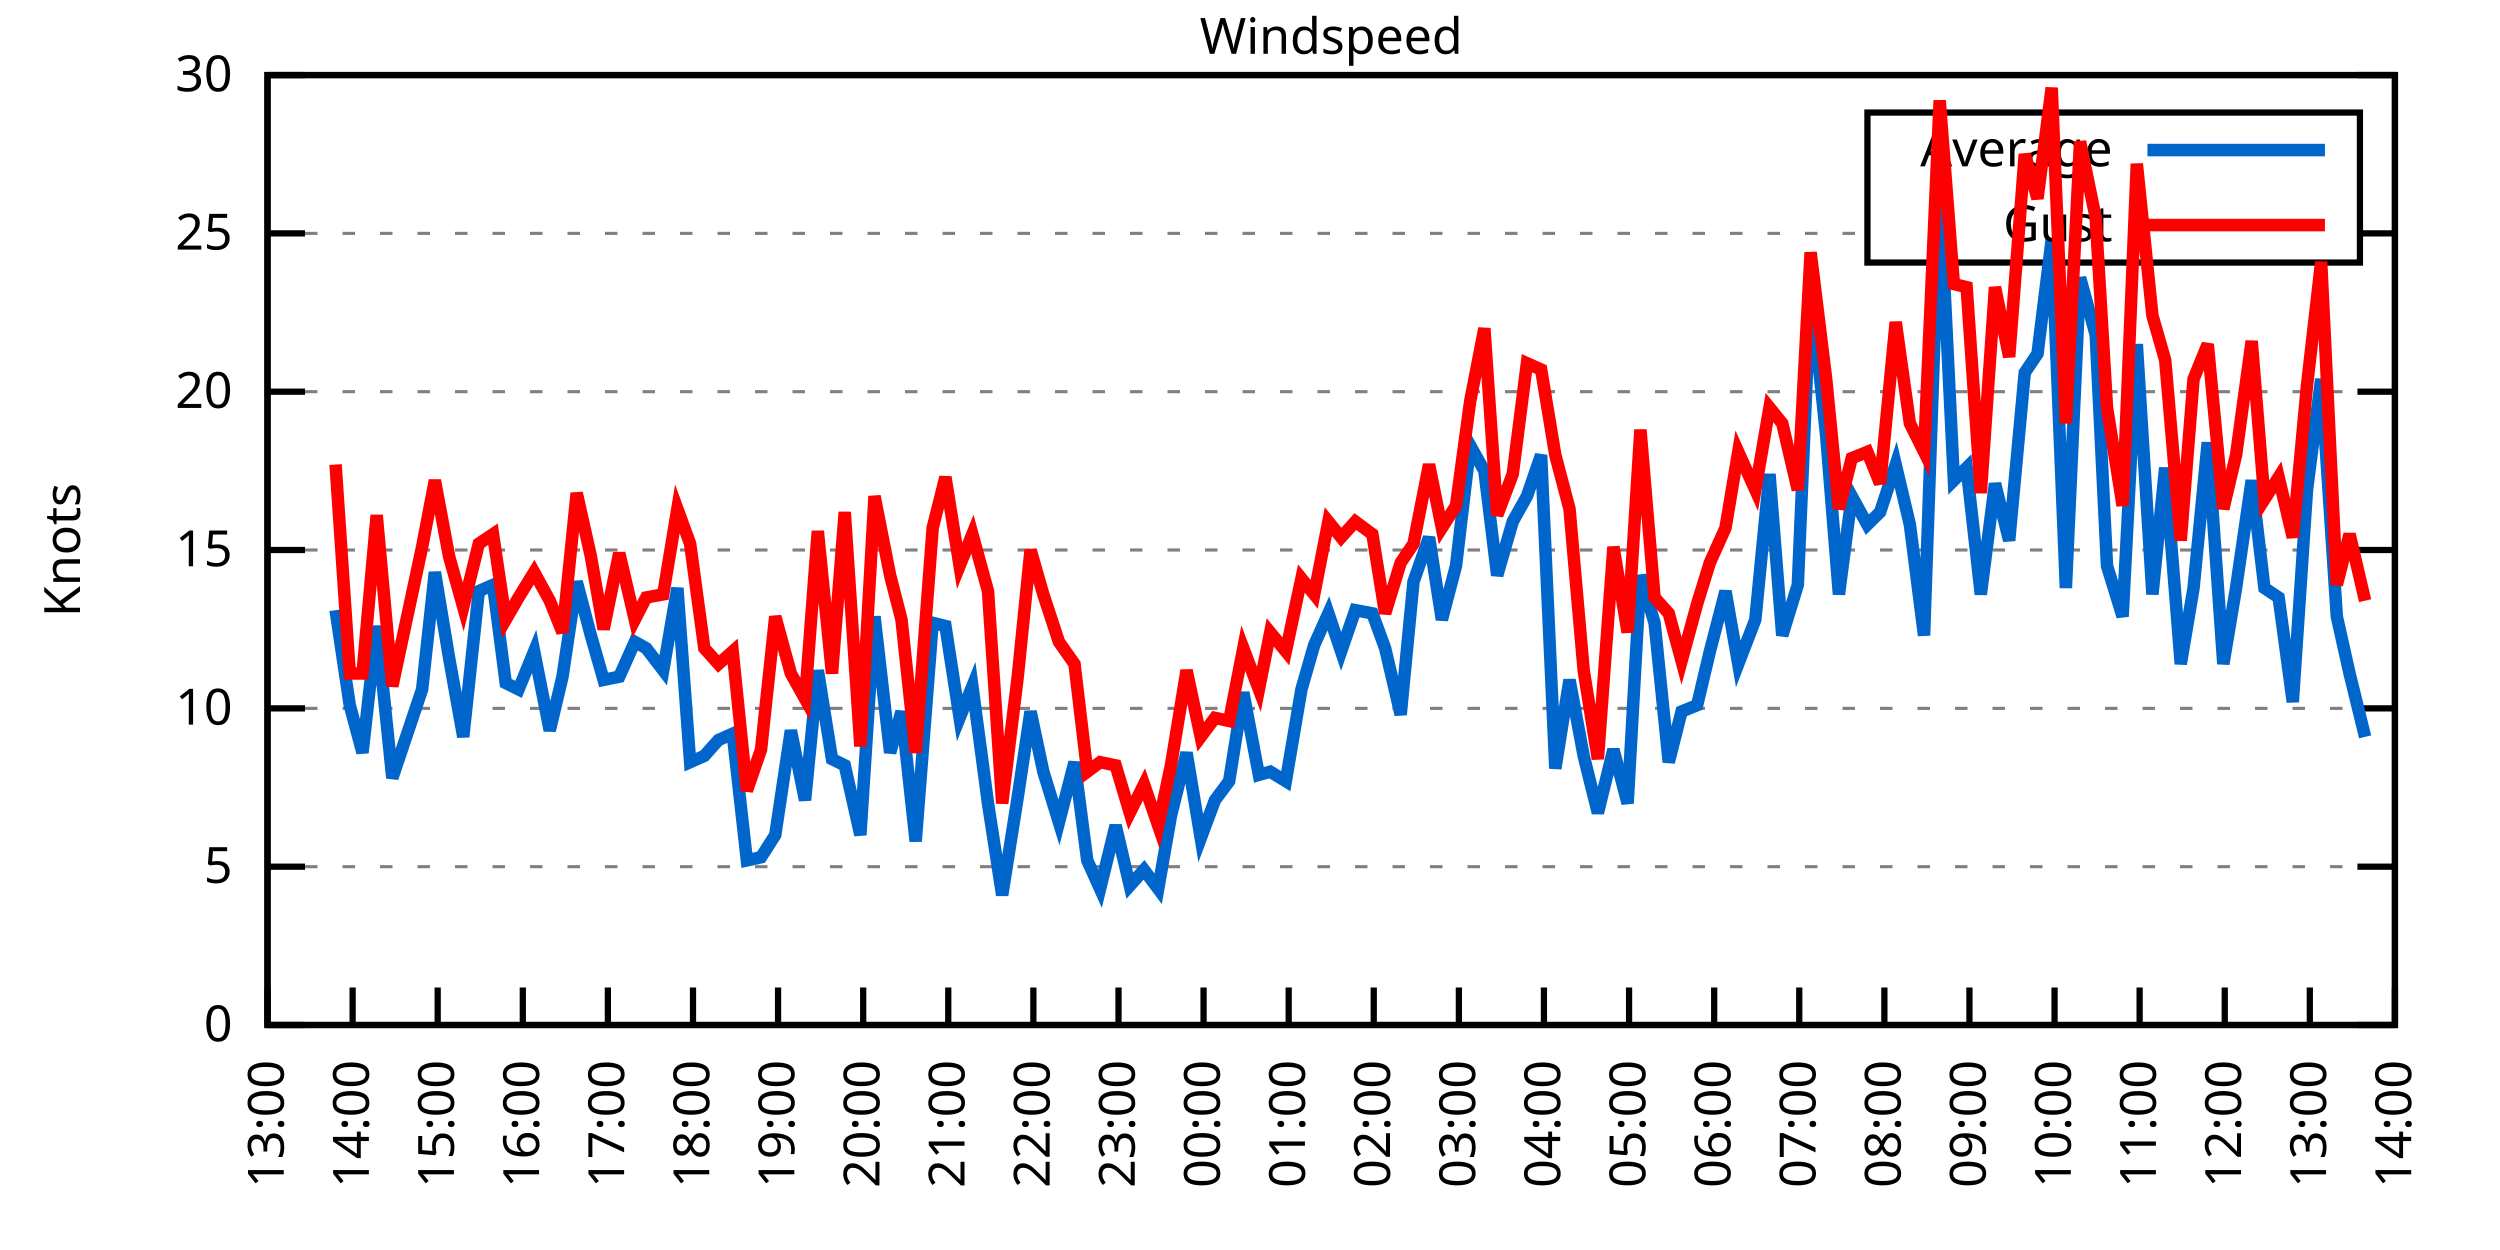
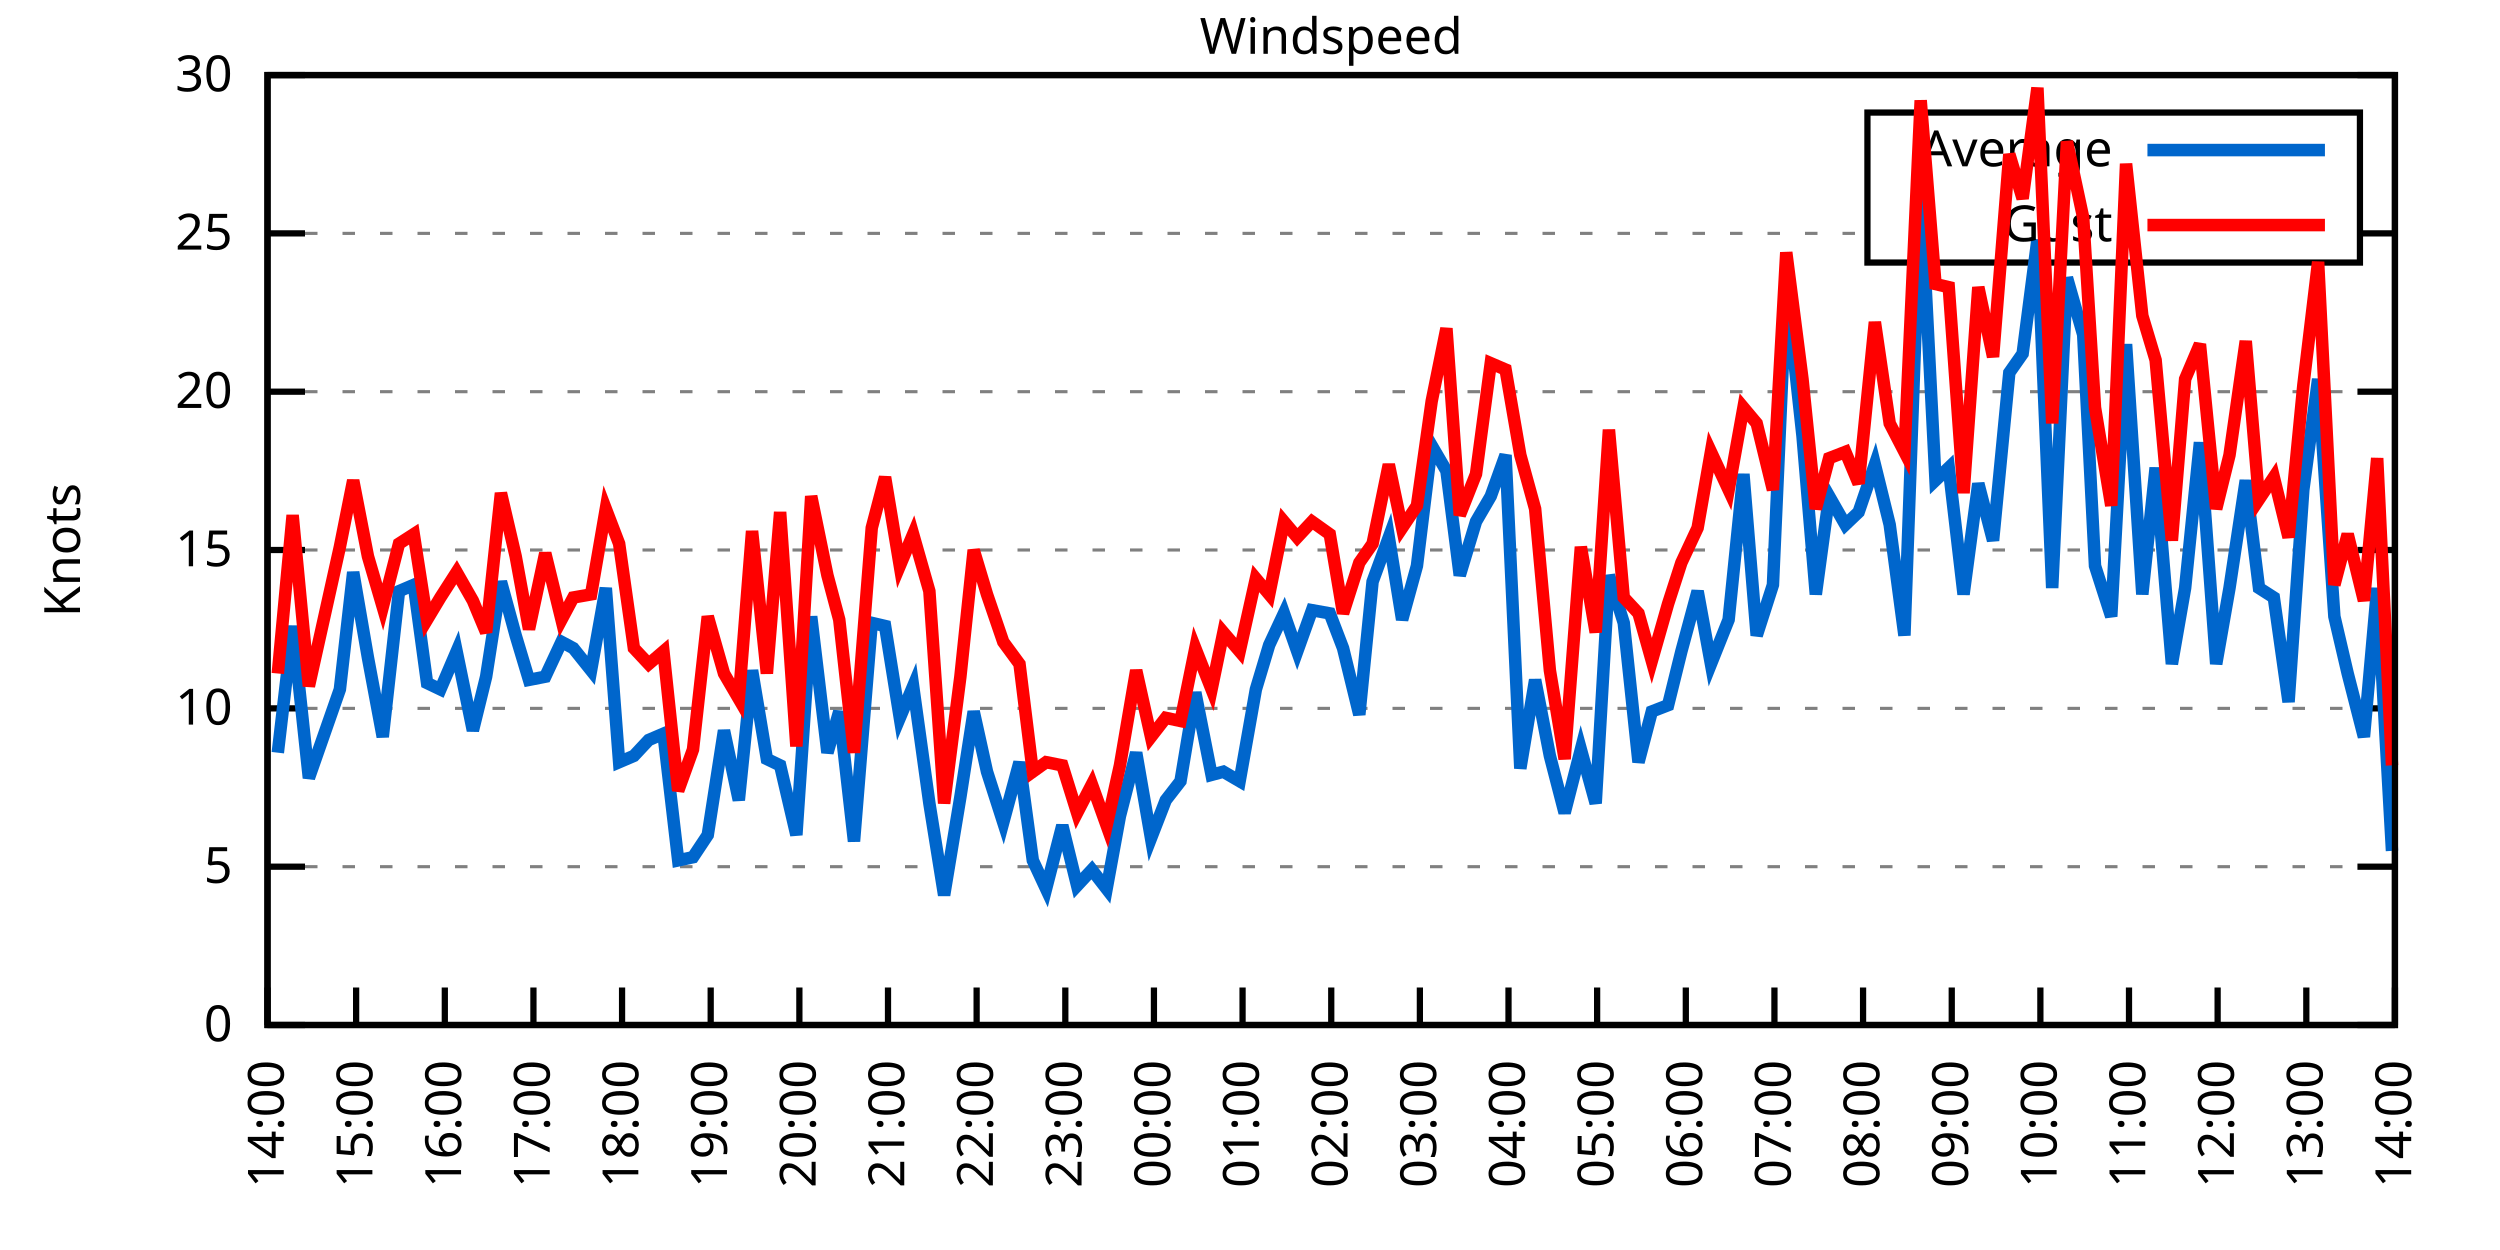
<svg xmlns="http://www.w3.org/2000/svg" xmlns:xlink="http://www.w3.org/1999/xlink" width="400" height="200" viewBox="0 0 400 200">
  <g id="gnuplot_canvas">
    <rect x="0" y="0" width="400" height="200" fill="none" />
    <defs>
      <circle id="gpDot" r="0.5" stroke-width="0.5" stroke="currentColor" />
      <path id="gpPt0" stroke-width="0.333" stroke="currentColor" d="M-1,0 h2 M0,-1 v2" />
      <path id="gpPt1" stroke-width="0.333" stroke="currentColor" d="M-1,-1 L1,1 M1,-1 L-1,1" />
      <path id="gpPt2" stroke-width="0.333" stroke="currentColor" d="M-1,0 L1,0 M0,-1 L0,1 M-1,-1 L1,1 M-1,1 L1,-1" />
      <rect id="gpPt3" stroke-width="0.333" stroke="currentColor" x="-1" y="-1" width="2" height="2" />
      <rect id="gpPt4" stroke-width="0.333" stroke="currentColor" fill="currentColor" x="-1" y="-1" width="2" height="2" />
      <circle id="gpPt5" stroke-width="0.333" stroke="currentColor" cx="0" cy="0" r="1" />
      <use xlink:href="#gpPt5" id="gpPt6" fill="currentColor" stroke="none" />
      <path id="gpPt7" stroke-width="0.333" stroke="currentColor" d="M0,-1.33 L-1.33,0.67 L1.33,0.67 z" />
      <use xlink:href="#gpPt7" id="gpPt8" fill="currentColor" stroke="none" />
      <use xlink:href="#gpPt7" id="gpPt9" stroke="currentColor" transform="rotate(180)" />
      <use xlink:href="#gpPt9" id="gpPt10" fill="currentColor" stroke="none" />
      <use xlink:href="#gpPt3" id="gpPt11" stroke="currentColor" transform="rotate(45)" />
      <use xlink:href="#gpPt11" id="gpPt12" fill="currentColor" stroke="none" />
      <path id="gpPt13" stroke-width="0.333" stroke="currentColor" d="M0,1.330 L1.265,0.411 L0.782,-1.067 L-0.782,-1.076 L-1.265,0.411 z" />
      <use xlink:href="#gpPt13" id="gpPt14" fill="currentColor" stroke="none" />
      <filter id="textbox" filterUnits="objectBoundingBox" x="0" y="0" height="1" width="1">
        <feFlood flood-color="white" flood-opacity="1" result="bgnd" />
        <feComposite in="SourceGraphic" in2="bgnd" operator="atop" />
      </filter>
      <filter id="greybox" filterUnits="objectBoundingBox" x="0" y="0" height="1" width="1">
        <feFlood flood-color="lightgrey" flood-opacity="1" result="grey" />
        <feComposite in="SourceGraphic" in2="grey" operator="atop" />
      </filter>
    </defs>
    <g fill="none" color="white" stroke="currentColor" stroke-width="1.00" stroke-linecap="butt" stroke-linejoin="miter">
</g>
    <g fill="none" color="black" stroke="currentColor" stroke-width="1.00" stroke-linecap="butt" stroke-linejoin="miter">
      <g stroke="none" shape-rendering="crispEdges">
        <polygon fill="rgb(255, 255, 255)" points="42.80,164.00 383.18,164.00 383.18,12.02 42.80,12.02 " />
      </g>
    </g>
    <g fill="none" color="black" stroke="currentColor" stroke-width="1.00" stroke-linecap="butt" stroke-linejoin="miter">
</g>
    <g fill="none" color="black" stroke="black" stroke-width="0.50" stroke-linecap="butt" stroke-linejoin="miter">
</g>
    <g fill="none" color="gray" stroke="currentColor" stroke-width="0.50" stroke-linecap="butt" stroke-linejoin="miter">
      <path stroke="gray" stroke-dasharray="2,4" class="gridline" d="M42.80,164.00 L383.19,164.00  " />
    </g>
    <g fill="none" color="gray" stroke="gray" stroke-width="1.00" stroke-linecap="butt" stroke-linejoin="miter">
</g>
    <g fill="none" color="black" stroke="currentColor" stroke-width="1.00" stroke-linecap="butt" stroke-linejoin="miter">
      <path stroke="black" d="M42.80,164.00 L48.80,164.00 M383.19,164.00 L377.19,164.00  " />
      <g transform="translate(37.20,166.60)" stroke="none" fill="black" font-family="Sans" font-size="8.00" text-anchor="end">
        <text>
          <tspan font-family="Sans"> 0</tspan>
        </text>
      </g>
    </g>
    <g fill="none" color="black" stroke="currentColor" stroke-width="1.00" stroke-linecap="butt" stroke-linejoin="miter">
</g>
    <g fill="none" color="black" stroke="black" stroke-width="0.50" stroke-linecap="butt" stroke-linejoin="miter">
</g>
    <g fill="none" color="gray" stroke="currentColor" stroke-width="0.50" stroke-linecap="butt" stroke-linejoin="miter">
      <path stroke="gray" stroke-dasharray="2,4" class="gridline" d="M42.80,138.67 L383.19,138.67  " />
    </g>
    <g fill="none" color="gray" stroke="gray" stroke-width="1.00" stroke-linecap="butt" stroke-linejoin="miter">
</g>
    <g fill="none" color="black" stroke="currentColor" stroke-width="1.00" stroke-linecap="butt" stroke-linejoin="miter">
      <path stroke="black" d="M42.80,138.67 L48.80,138.67 M383.19,138.67 L377.19,138.67  " />
      <g transform="translate(37.20,141.27)" stroke="none" fill="black" font-family="Sans" font-size="8.00" text-anchor="end">
        <text>
          <tspan font-family="Sans"> 5</tspan>
        </text>
      </g>
    </g>
    <g fill="none" color="black" stroke="currentColor" stroke-width="1.00" stroke-linecap="butt" stroke-linejoin="miter">
</g>
    <g fill="none" color="black" stroke="black" stroke-width="0.50" stroke-linecap="butt" stroke-linejoin="miter">
</g>
    <g fill="none" color="gray" stroke="currentColor" stroke-width="0.50" stroke-linecap="butt" stroke-linejoin="miter">
      <path stroke="gray" stroke-dasharray="2,4" class="gridline" d="M42.80,113.34 L383.19,113.34  " />
    </g>
    <g fill="none" color="gray" stroke="gray" stroke-width="1.00" stroke-linecap="butt" stroke-linejoin="miter">
</g>
    <g fill="none" color="black" stroke="currentColor" stroke-width="1.00" stroke-linecap="butt" stroke-linejoin="miter">
      <path stroke="black" d="M42.80,113.34 L48.80,113.34 M383.19,113.34 L377.19,113.34  " />
      <g transform="translate(37.20,115.94)" stroke="none" fill="black" font-family="Sans" font-size="8.00" text-anchor="end">
        <text>
          <tspan font-family="Sans"> 10</tspan>
        </text>
      </g>
    </g>
    <g fill="none" color="black" stroke="currentColor" stroke-width="1.00" stroke-linecap="butt" stroke-linejoin="miter">
</g>
    <g fill="none" color="black" stroke="black" stroke-width="0.50" stroke-linecap="butt" stroke-linejoin="miter">
</g>
    <g fill="none" color="gray" stroke="currentColor" stroke-width="0.50" stroke-linecap="butt" stroke-linejoin="miter">
      <path stroke="gray" stroke-dasharray="2,4" class="gridline" d="M42.80,88.00 L383.19,88.00  " />
    </g>
    <g fill="none" color="gray" stroke="gray" stroke-width="1.00" stroke-linecap="butt" stroke-linejoin="miter">
</g>
    <g fill="none" color="black" stroke="currentColor" stroke-width="1.00" stroke-linecap="butt" stroke-linejoin="miter">
      <path stroke="black" d="M42.80,88.00 L48.80,88.00 M383.19,88.00 L377.19,88.00  " />
      <g transform="translate(37.20,90.60)" stroke="none" fill="black" font-family="Sans" font-size="8.00" text-anchor="end">
        <text>
          <tspan font-family="Sans"> 15</tspan>
        </text>
      </g>
    </g>
    <g fill="none" color="black" stroke="currentColor" stroke-width="1.00" stroke-linecap="butt" stroke-linejoin="miter">
</g>
    <g fill="none" color="black" stroke="black" stroke-width="0.50" stroke-linecap="butt" stroke-linejoin="miter">
</g>
    <g fill="none" color="gray" stroke="currentColor" stroke-width="0.50" stroke-linecap="butt" stroke-linejoin="miter">
      <path stroke="gray" stroke-dasharray="2,4" class="gridline" d="M42.80,62.67 L383.19,62.67  " />
    </g>
    <g fill="none" color="gray" stroke="gray" stroke-width="1.00" stroke-linecap="butt" stroke-linejoin="miter">
</g>
    <g fill="none" color="black" stroke="currentColor" stroke-width="1.00" stroke-linecap="butt" stroke-linejoin="miter">
      <path stroke="black" d="M42.80,62.67 L48.80,62.67 M383.19,62.67 L377.19,62.67  " />
      <g transform="translate(37.20,65.27)" stroke="none" fill="black" font-family="Sans" font-size="8.00" text-anchor="end">
        <text>
          <tspan font-family="Sans"> 20</tspan>
        </text>
      </g>
    </g>
    <g fill="none" color="black" stroke="currentColor" stroke-width="1.00" stroke-linecap="butt" stroke-linejoin="miter">
</g>
    <g fill="none" color="black" stroke="black" stroke-width="0.50" stroke-linecap="butt" stroke-linejoin="miter">
</g>
    <g fill="none" color="gray" stroke="currentColor" stroke-width="0.50" stroke-linecap="butt" stroke-linejoin="miter">
      <path stroke="gray" stroke-dasharray="2,4" class="gridline" d="M42.80,37.34 L298.79,37.34 M377.59,37.34 L383.19,37.34  " />
    </g>
    <g fill="none" color="gray" stroke="gray" stroke-width="1.00" stroke-linecap="butt" stroke-linejoin="miter">
</g>
    <g fill="none" color="black" stroke="currentColor" stroke-width="1.00" stroke-linecap="butt" stroke-linejoin="miter">
      <path stroke="black" d="M42.80,37.34 L48.80,37.34 M383.19,37.34 L377.19,37.34  " />
      <g transform="translate(37.20,39.94)" stroke="none" fill="black" font-family="Sans" font-size="8.00" text-anchor="end">
        <text>
          <tspan font-family="Sans"> 25</tspan>
        </text>
      </g>
    </g>
    <g fill="none" color="black" stroke="currentColor" stroke-width="1.00" stroke-linecap="butt" stroke-linejoin="miter">
</g>
    <g fill="none" color="black" stroke="black" stroke-width="0.50" stroke-linecap="butt" stroke-linejoin="miter">
</g>
    <g fill="none" color="gray" stroke="currentColor" stroke-width="0.50" stroke-linecap="butt" stroke-linejoin="miter">
      <path stroke="gray" stroke-dasharray="2,4" class="gridline" d="M42.80,12.01 L383.19,12.01  " />
    </g>
    <g fill="none" color="gray" stroke="gray" stroke-width="1.00" stroke-linecap="butt" stroke-linejoin="miter">
</g>
    <g fill="none" color="black" stroke="currentColor" stroke-width="1.00" stroke-linecap="butt" stroke-linejoin="miter">
      <path stroke="black" d="M42.80,12.01 L48.80,12.01 M383.19,12.01 L377.19,12.01  " />
      <g transform="translate(37.20,14.61)" stroke="none" fill="black" font-family="Sans" font-size="8.00" text-anchor="end">
        <text>
          <tspan font-family="Sans"> 30</tspan>
        </text>
      </g>
    </g>
    <g fill="none" color="black" stroke="currentColor" stroke-width="1.00" stroke-linecap="butt" stroke-linejoin="miter">
      <path stroke="black" d="M42.80,164.00 L42.80,158.00  " />
      <g transform="translate(45.40,169.60) rotate(270.00)" stroke="none" fill="black" font-family="Sans" font-size="8.00" text-anchor="end">
        <text>
-           <tspan font-family="Sans">13:00</tspan>
-         </text>
-       </g>
-     </g>
-     <g fill="none" color="black" stroke="currentColor" stroke-width="1.00" stroke-linecap="butt" stroke-linejoin="miter">
-       <path stroke="black" d="M56.42,164.00 L56.42,158.00  " />
-       <g transform="translate(59.02,169.60) rotate(270.00)" stroke="none" fill="black" font-family="Sans" font-size="8.00" text-anchor="end">
-         <text>
          <tspan font-family="Sans">14:00</tspan>
        </text>
      </g>
    </g>
    <g fill="none" color="black" stroke="currentColor" stroke-width="1.00" stroke-linecap="butt" stroke-linejoin="miter">
-       <path stroke="black" d="M70.03,164.00 L70.03,158.00  " />
-       <g transform="translate(72.63,169.60) rotate(270.00)" stroke="none" fill="black" font-family="Sans" font-size="8.00" text-anchor="end">
+       <path stroke="black" d="M56.98,164.00 L56.98,158.00  " />
+       <g transform="translate(59.58,169.60) rotate(270.00)" stroke="none" fill="black" font-family="Sans" font-size="8.00" text-anchor="end">
        <text>
          <tspan font-family="Sans">15:00</tspan>
        </text>
      </g>
    </g>
    <g fill="none" color="black" stroke="currentColor" stroke-width="1.00" stroke-linecap="butt" stroke-linejoin="miter">
-       <path stroke="black" d="M83.65,164.00 L83.65,158.00  " />
-       <g transform="translate(86.25,169.60) rotate(270.00)" stroke="none" fill="black" font-family="Sans" font-size="8.00" text-anchor="end">
+       <path stroke="black" d="M71.17,164.00 L71.17,158.00  " />
+       <g transform="translate(73.77,169.60) rotate(270.00)" stroke="none" fill="black" font-family="Sans" font-size="8.00" text-anchor="end">
        <text>
          <tspan font-family="Sans">16:00</tspan>
        </text>
      </g>
    </g>
    <g fill="none" color="black" stroke="currentColor" stroke-width="1.00" stroke-linecap="butt" stroke-linejoin="miter">
-       <path stroke="black" d="M97.26,164.00 L97.26,158.00  " />
-       <g transform="translate(99.86,169.60) rotate(270.00)" stroke="none" fill="black" font-family="Sans" font-size="8.00" text-anchor="end">
+       <path stroke="black" d="M85.35,164.00 L85.35,158.00  " />
+       <g transform="translate(87.95,169.60) rotate(270.00)" stroke="none" fill="black" font-family="Sans" font-size="8.00" text-anchor="end">
        <text>
          <tspan font-family="Sans">17:00</tspan>
        </text>
      </g>
    </g>
    <g fill="none" color="black" stroke="currentColor" stroke-width="1.00" stroke-linecap="butt" stroke-linejoin="miter">
-       <path stroke="black" d="M110.88,164.00 L110.88,158.00  " />
-       <g transform="translate(113.48,169.60) rotate(270.00)" stroke="none" fill="black" font-family="Sans" font-size="8.00" text-anchor="end">
+       <path stroke="black" d="M99.53,164.00 L99.53,158.00  " />
+       <g transform="translate(102.13,169.60) rotate(270.00)" stroke="none" fill="black" font-family="Sans" font-size="8.00" text-anchor="end">
        <text>
          <tspan font-family="Sans">18:00</tspan>
        </text>
      </g>
    </g>
    <g fill="none" color="black" stroke="currentColor" stroke-width="1.00" stroke-linecap="butt" stroke-linejoin="miter">
-       <path stroke="black" d="M124.49,164.00 L124.49,158.00  " />
-       <g transform="translate(127.09,169.60) rotate(270.00)" stroke="none" fill="black" font-family="Sans" font-size="8.00" text-anchor="end">
+       <path stroke="black" d="M113.71,164.00 L113.71,158.00  " />
+       <g transform="translate(116.31,169.60) rotate(270.00)" stroke="none" fill="black" font-family="Sans" font-size="8.00" text-anchor="end">
        <text>
          <tspan font-family="Sans">19:00</tspan>
        </text>
      </g>
    </g>
    <g fill="none" color="black" stroke="currentColor" stroke-width="1.00" stroke-linecap="butt" stroke-linejoin="miter">
-       <path stroke="black" d="M138.11,164.00 L138.11,158.00  " />
-       <g transform="translate(140.71,169.60) rotate(270.00)" stroke="none" fill="black" font-family="Sans" font-size="8.00" text-anchor="end">
+       <path stroke="black" d="M127.90,164.00 L127.90,158.00  " />
+       <g transform="translate(130.50,169.60) rotate(270.00)" stroke="none" fill="black" font-family="Sans" font-size="8.00" text-anchor="end">
        <text>
          <tspan font-family="Sans">20:00</tspan>
        </text>
      </g>
    </g>
    <g fill="none" color="black" stroke="currentColor" stroke-width="1.00" stroke-linecap="butt" stroke-linejoin="miter">
-       <path stroke="black" d="M151.72,164.00 L151.72,158.00  " />
-       <g transform="translate(154.32,169.60) rotate(270.00)" stroke="none" fill="black" font-family="Sans" font-size="8.00" text-anchor="end">
+       <path stroke="black" d="M142.08,164.00 L142.08,158.00  " />
+       <g transform="translate(144.68,169.60) rotate(270.00)" stroke="none" fill="black" font-family="Sans" font-size="8.00" text-anchor="end">
        <text>
          <tspan font-family="Sans">21:00</tspan>
        </text>
      </g>
    </g>
    <g fill="none" color="black" stroke="currentColor" stroke-width="1.00" stroke-linecap="butt" stroke-linejoin="miter">
-       <path stroke="black" d="M165.34,164.00 L165.34,158.00  " />
-       <g transform="translate(167.94,169.60) rotate(270.00)" stroke="none" fill="black" font-family="Sans" font-size="8.00" text-anchor="end">
+       <path stroke="black" d="M156.26,164.00 L156.26,158.00  " />
+       <g transform="translate(158.86,169.60) rotate(270.00)" stroke="none" fill="black" font-family="Sans" font-size="8.00" text-anchor="end">
        <text>
          <tspan font-family="Sans">22:00</tspan>
        </text>
      </g>
    </g>
    <g fill="none" color="black" stroke="currentColor" stroke-width="1.00" stroke-linecap="butt" stroke-linejoin="miter">
-       <path stroke="black" d="M178.96,164.00 L178.96,158.00  " />
-       <g transform="translate(181.56,169.60) rotate(270.00)" stroke="none" fill="black" font-family="Sans" font-size="8.00" text-anchor="end">
+       <path stroke="black" d="M170.45,164.00 L170.45,158.00  " />
+       <g transform="translate(173.05,169.60) rotate(270.00)" stroke="none" fill="black" font-family="Sans" font-size="8.00" text-anchor="end">
        <text>
          <tspan font-family="Sans">23:00</tspan>
        </text>
      </g>
    </g>
    <g fill="none" color="black" stroke="currentColor" stroke-width="1.00" stroke-linecap="butt" stroke-linejoin="miter">
-       <path stroke="black" d="M192.57,164.00 L192.57,158.00  " />
-       <g transform="translate(195.17,169.60) rotate(270.00)" stroke="none" fill="black" font-family="Sans" font-size="8.00" text-anchor="end">
+       <path stroke="black" d="M184.63,164.00 L184.63,158.00  " />
+       <g transform="translate(187.23,169.60) rotate(270.00)" stroke="none" fill="black" font-family="Sans" font-size="8.00" text-anchor="end">
        <text>
          <tspan font-family="Sans">00:00</tspan>
        </text>
      </g>
    </g>
    <g fill="none" color="black" stroke="currentColor" stroke-width="1.00" stroke-linecap="butt" stroke-linejoin="miter">
-       <path stroke="black" d="M206.19,164.00 L206.19,158.00  " />
-       <g transform="translate(208.79,169.60) rotate(270.00)" stroke="none" fill="black" font-family="Sans" font-size="8.00" text-anchor="end">
+       <path stroke="black" d="M198.81,164.00 L198.81,158.00  " />
+       <g transform="translate(201.41,169.60) rotate(270.00)" stroke="none" fill="black" font-family="Sans" font-size="8.00" text-anchor="end">
        <text>
          <tspan font-family="Sans">01:00</tspan>
        </text>
      </g>
    </g>
    <g fill="none" color="black" stroke="currentColor" stroke-width="1.00" stroke-linecap="butt" stroke-linejoin="miter">
-       <path stroke="black" d="M219.80,164.00 L219.80,158.00  " />
-       <g transform="translate(222.40,169.60) rotate(270.00)" stroke="none" fill="black" font-family="Sans" font-size="8.00" text-anchor="end">
+       <path stroke="black" d="M213.00,164.00 L213.00,158.00  " />
+       <g transform="translate(215.60,169.60) rotate(270.00)" stroke="none" fill="black" font-family="Sans" font-size="8.00" text-anchor="end">
        <text>
          <tspan font-family="Sans">02:00</tspan>
        </text>
      </g>
    </g>
    <g fill="none" color="black" stroke="currentColor" stroke-width="1.00" stroke-linecap="butt" stroke-linejoin="miter">
-       <path stroke="black" d="M233.42,164.00 L233.42,158.00  " />
-       <g transform="translate(236.02,169.60) rotate(270.00)" stroke="none" fill="black" font-family="Sans" font-size="8.00" text-anchor="end">
+       <path stroke="black" d="M227.18,164.00 L227.18,158.00  " />
+       <g transform="translate(229.78,169.60) rotate(270.00)" stroke="none" fill="black" font-family="Sans" font-size="8.00" text-anchor="end">
        <text>
          <tspan font-family="Sans">03:00</tspan>
        </text>
      </g>
    </g>
    <g fill="none" color="black" stroke="currentColor" stroke-width="1.00" stroke-linecap="butt" stroke-linejoin="miter">
-       <path stroke="black" d="M247.03,164.00 L247.03,158.00  " />
-       <g transform="translate(249.63,169.60) rotate(270.00)" stroke="none" fill="black" font-family="Sans" font-size="8.00" text-anchor="end">
+       <path stroke="black" d="M241.36,164.00 L241.36,158.00  " />
+       <g transform="translate(243.96,169.60) rotate(270.00)" stroke="none" fill="black" font-family="Sans" font-size="8.00" text-anchor="end">
        <text>
          <tspan font-family="Sans">04:00</tspan>
        </text>
      </g>
    </g>
    <g fill="none" color="black" stroke="currentColor" stroke-width="1.00" stroke-linecap="butt" stroke-linejoin="miter">
-       <path stroke="black" d="M260.65,164.00 L260.65,158.00  " />
-       <g transform="translate(263.25,169.60) rotate(270.00)" stroke="none" fill="black" font-family="Sans" font-size="8.00" text-anchor="end">
+       <path stroke="black" d="M255.54,164.00 L255.54,158.00  " />
+       <g transform="translate(258.14,169.60) rotate(270.00)" stroke="none" fill="black" font-family="Sans" font-size="8.00" text-anchor="end">
        <text>
          <tspan font-family="Sans">05:00</tspan>
        </text>
      </g>
    </g>
    <g fill="none" color="black" stroke="currentColor" stroke-width="1.00" stroke-linecap="butt" stroke-linejoin="miter">
-       <path stroke="black" d="M274.27,164.00 L274.27,158.00  " />
-       <g transform="translate(276.87,169.60) rotate(270.00)" stroke="none" fill="black" font-family="Sans" font-size="8.00" text-anchor="end">
+       <path stroke="black" d="M269.73,164.00 L269.73,158.00  " />
+       <g transform="translate(272.33,169.60) rotate(270.00)" stroke="none" fill="black" font-family="Sans" font-size="8.00" text-anchor="end">
        <text>
          <tspan font-family="Sans">06:00</tspan>
        </text>
      </g>
    </g>
    <g fill="none" color="black" stroke="currentColor" stroke-width="1.00" stroke-linecap="butt" stroke-linejoin="miter">
-       <path stroke="black" d="M287.88,164.00 L287.88,158.00  " />
-       <g transform="translate(290.48,169.60) rotate(270.00)" stroke="none" fill="black" font-family="Sans" font-size="8.00" text-anchor="end">
+       <path stroke="black" d="M283.91,164.00 L283.91,158.00  " />
+       <g transform="translate(286.51,169.60) rotate(270.00)" stroke="none" fill="black" font-family="Sans" font-size="8.00" text-anchor="end">
        <text>
          <tspan font-family="Sans">07:00</tspan>
        </text>
      </g>
    </g>
    <g fill="none" color="black" stroke="currentColor" stroke-width="1.00" stroke-linecap="butt" stroke-linejoin="miter">
-       <path stroke="black" d="M301.50,164.00 L301.50,158.00  " />
-       <g transform="translate(304.10,169.60) rotate(270.00)" stroke="none" fill="black" font-family="Sans" font-size="8.00" text-anchor="end">
+       <path stroke="black" d="M298.09,164.00 L298.09,158.00  " />
+       <g transform="translate(300.69,169.60) rotate(270.00)" stroke="none" fill="black" font-family="Sans" font-size="8.00" text-anchor="end">
        <text>
          <tspan font-family="Sans">08:00</tspan>
        </text>
      </g>
    </g>
    <g fill="none" color="black" stroke="currentColor" stroke-width="1.00" stroke-linecap="butt" stroke-linejoin="miter">
-       <path stroke="black" d="M315.11,164.00 L315.11,158.00  " />
-       <g transform="translate(317.71,169.60) rotate(270.00)" stroke="none" fill="black" font-family="Sans" font-size="8.00" text-anchor="end">
+       <path stroke="black" d="M312.28,164.00 L312.28,158.00  " />
+       <g transform="translate(314.88,169.60) rotate(270.00)" stroke="none" fill="black" font-family="Sans" font-size="8.00" text-anchor="end">
        <text>
          <tspan font-family="Sans">09:00</tspan>
        </text>
      </g>
    </g>
    <g fill="none" color="black" stroke="currentColor" stroke-width="1.00" stroke-linecap="butt" stroke-linejoin="miter">
-       <path stroke="black" d="M328.73,164.00 L328.73,158.00  " />
-       <g transform="translate(331.33,169.60) rotate(270.00)" stroke="none" fill="black" font-family="Sans" font-size="8.00" text-anchor="end">
+       <path stroke="black" d="M326.46,164.00 L326.46,158.00  " />
+       <g transform="translate(329.06,169.60) rotate(270.00)" stroke="none" fill="black" font-family="Sans" font-size="8.00" text-anchor="end">
        <text>
          <tspan font-family="Sans">10:00</tspan>
        </text>
      </g>
    </g>
    <g fill="none" color="black" stroke="currentColor" stroke-width="1.00" stroke-linecap="butt" stroke-linejoin="miter">
-       <path stroke="black" d="M342.34,164.00 L342.34,158.00  " />
-       <g transform="translate(344.94,169.60) rotate(270.00)" stroke="none" fill="black" font-family="Sans" font-size="8.00" text-anchor="end">
+       <path stroke="black" d="M340.64,164.00 L340.64,158.00  " />
+       <g transform="translate(343.24,169.60) rotate(270.00)" stroke="none" fill="black" font-family="Sans" font-size="8.00" text-anchor="end">
        <text>
          <tspan font-family="Sans">11:00</tspan>
        </text>
      </g>
    </g>
    <g fill="none" color="black" stroke="currentColor" stroke-width="1.00" stroke-linecap="butt" stroke-linejoin="miter">
-       <path stroke="black" d="M355.96,164.00 L355.96,158.00  " />
-       <g transform="translate(358.56,169.60) rotate(270.00)" stroke="none" fill="black" font-family="Sans" font-size="8.00" text-anchor="end">
+       <path stroke="black" d="M354.82,164.00 L354.82,158.00  " />
+       <g transform="translate(357.42,169.60) rotate(270.00)" stroke="none" fill="black" font-family="Sans" font-size="8.00" text-anchor="end">
        <text>
          <tspan font-family="Sans">12:00</tspan>
        </text>
      </g>
    </g>
    <g fill="none" color="black" stroke="currentColor" stroke-width="1.00" stroke-linecap="butt" stroke-linejoin="miter">
-       <path stroke="black" d="M369.57,164.00 L369.57,158.00  " />
-       <g transform="translate(372.17,169.60) rotate(270.00)" stroke="none" fill="black" font-family="Sans" font-size="8.00" text-anchor="end">
+       <path stroke="black" d="M369.01,164.00 L369.01,158.00  " />
+       <g transform="translate(371.61,169.60) rotate(270.00)" stroke="none" fill="black" font-family="Sans" font-size="8.00" text-anchor="end">
        <text>
          <tspan font-family="Sans">13:00</tspan>
        </text>
      </g>
    </g>
    <g fill="none" color="black" stroke="currentColor" stroke-width="1.00" stroke-linecap="butt" stroke-linejoin="miter">
      <path stroke="black" d="M383.19,164.00 L383.19,158.00  " />
      <g transform="translate(385.79,169.60) rotate(270.00)" stroke="none" fill="black" font-family="Sans" font-size="8.00" text-anchor="end">
        <text>
          <tspan font-family="Sans">14:00</tspan>
        </text>
      </g>
    </g>
    <g fill="none" color="black" stroke="currentColor" stroke-width="1.00" stroke-linecap="butt" stroke-linejoin="miter">
</g>
    <g fill="none" color="black" stroke="currentColor" stroke-width="1.00" stroke-linecap="butt" stroke-linejoin="miter">
      <path stroke="black" d="M42.80,12.01 L42.80,164.00 L383.19,164.00 L383.19,12.01 L42.80,12.01 Z  " />
    </g>
    <g fill="none" color="black" stroke="currentColor" stroke-width="1.00" stroke-linecap="butt" stroke-linejoin="miter">
</g>
    <g fill="none" color="black" stroke="currentColor" stroke-width="1.00" stroke-linecap="butt" stroke-linejoin="miter">
      <path stroke="black" d="M298.79,42.01 L298.79,18.01 L377.59,18.01 L377.59,42.01 L298.79,42.01 Z  " />
    </g>
    <g id="Windspeed_plot_1">
      <g fill="none" color="white" stroke="black" stroke-width="2.00" stroke-linecap="butt" stroke-linejoin="miter">
</g>
      <g fill="none" color="black" stroke="currentColor" stroke-width="2.00" stroke-linecap="butt" stroke-linejoin="miter">
        <g transform="translate(337.99,26.61)" stroke="none" fill="black" font-family="Sans" font-size="8.00" text-anchor="end">
          <text>
            <tspan font-family="Sans">Average</tspan>
          </text>
        </g>
      </g>
      <g fill="none" color="black" stroke="currentColor" stroke-width="2.00" stroke-linecap="butt" stroke-linejoin="miter">
-         <path stroke="rgb(  0, 102, 204)" d="M343.59,24.01 L371.99,24.01 M53.69,97.63 L55.96,112.83 L58.00,120.43 L60.27,100.16 L62.77,124.48 L67.54,110.30   L69.58,91.55 L71.85,105.23 L74.12,117.90 L76.61,94.59 L78.88,93.58 L80.92,109.28 L82.97,110.30 L85.46,104.22   L87.96,116.88 L90.00,108.27 L92.27,93.07 L94.54,101.68 L96.58,108.78 L99.08,108.27 L101.57,102.70 L103.39,103.71   L106.11,107.26 L108.38,94.08 L110.42,121.95 L112.69,120.94 L114.96,118.40 L117.23,117.39 L119.50,137.66 L121.77,137.15   L124.04,133.60 L126.54,116.88 L128.81,128.03 L130.85,107.26 L133.12,121.44 L135.16,122.46 L137.66,133.60 L139.92,98.64   L142.42,120.43 L144.24,113.84 L146.51,134.62 L149.23,99.66 L151.27,100.16 L153.54,114.86 L155.58,109.79 L158.08,128.54   L160.35,143.23 L162.84,127.52 L164.89,113.84 L166.93,123.47 L169.43,131.58 L171.92,121.95 L173.96,137.66 L176.01,142.21   L178.50,132.08 L180.77,141.71 L183.04,139.17 L185.31,142.21 L187.35,130.56 L189.85,120.43 L192.12,134.11 L194.39,128.03   L196.66,124.99 L198.93,110.80 L201.42,123.98 L203.24,123.47 L205.73,124.99 L208.23,110.30 L210.27,103.20 L212.54,98.14   L214.58,104.22 L216.85,97.63 L219.58,98.14 L221.62,103.71 L224.11,114.35 L226.16,93.07 L228.65,85.98 L230.70,99.15   L232.96,90.54 L235.23,71.29 L237.50,75.34 L239.55,92.06 L242.04,83.45 L244.31,79.39 L246.58,72.81 L248.85,122.96   L251.12,108.78 L253.39,120.94 L255.66,130.06 L258.15,119.92 L260.42,128.54 L262.47,92.06 L264.73,99.66 L267.00,121.95   L269.05,113.84 L271.54,112.83 L273.58,104.22 L276.08,94.59 L278.12,106.24 L280.85,99.15 L283.12,75.85 L285.16,101.68   L287.65,93.58 L289.70,45.95 L292.19,69.77 L294.23,95.10 L296.28,79.39 L298.77,83.95 L300.82,81.93 L303.31,74.33   L305.58,83.95 L307.85,101.68 L310.35,30.25 L312.62,76.86 L314.66,74.83 L316.93,95.10 L319.20,77.37 L321.47,86.49   L323.96,59.63 L326.00,56.59 L328.27,38.35 L330.54,94.08 L332.81,44.43 L335.31,53.55 L337.12,90.54 L339.62,98.64   L341.89,55.07 L344.39,95.10 L346.43,74.83 L348.92,106.24 L350.97,94.08 L353.24,70.78 L355.73,106.24 L357.77,94.08   L360.27,76.86 L362.31,94.08 L364.58,95.60 L366.85,112.32 L369.12,78.38 L371.39,60.65 L373.89,98.64 L375.93,107.76   L378.42,117.90  " />
+         <path stroke="rgb(  0, 102, 204)" d="M343.59,24.01 L371.99,24.01 M44.45,120.43 L46.82,100.16 L49.42,124.48 L54.38,110.30 L56.51,91.55 L58.87,105.23   L61.24,117.90 L63.84,94.59 L66.20,93.58 L68.33,109.28 L70.46,110.30 L73.06,104.22 L75.66,116.88 L77.78,108.27   L80.15,93.07 L82.51,101.68 L84.64,108.78 L87.24,108.27 L89.84,102.70 L91.73,103.71 L94.57,107.26 L96.93,94.08   L99.06,121.95 L101.42,120.94 L103.79,118.40 L106.15,117.39 L108.51,137.66 L110.88,137.15 L113.24,133.60 L115.84,116.88   L118.21,128.03 L120.33,107.26 L122.70,121.44 L124.82,122.46 L127.42,133.60 L129.79,98.64 L132.39,120.43 L134.28,113.84   L136.64,134.62 L139.48,99.66 L141.61,100.16 L143.97,114.86 L146.10,109.79 L148.70,128.54 L151.06,143.23 L153.66,127.52   L155.79,113.84 L157.92,123.47 L160.52,131.58 L163.12,121.95 L165.25,137.66 L167.37,142.21 L169.97,132.08 L172.34,141.71   L174.70,139.17 L177.06,142.21 L179.19,130.56 L181.79,120.43 L184.16,134.11 L186.52,128.03 L188.88,124.99 L191.25,110.80   L193.85,123.98 L195.74,123.47 L198.34,124.99 L200.94,110.30 L203.07,103.20 L205.43,98.14 L207.56,104.22 L209.92,97.63   L212.76,98.14 L214.89,103.71 L217.49,114.35 L219.61,93.07 L222.21,85.98 L224.34,99.15 L226.71,90.54 L229.07,71.29   L231.43,75.34 L233.56,92.06 L236.16,83.45 L238.52,79.39 L240.89,72.81 L243.25,122.96 L245.62,108.78 L247.98,120.94   L250.34,130.06 L252.94,119.92 L255.31,128.54 L257.43,92.06 L259.80,99.66 L262.16,121.95 L264.29,113.84 L266.89,112.83   L269.02,104.22 L271.62,94.59 L273.75,106.24 L276.58,99.15 L278.95,75.85 L281.07,101.68 L283.67,93.58 L285.80,45.95   L288.40,69.77 L290.53,95.10 L292.66,79.39 L295.26,83.95 L297.38,81.93 L299.98,74.33 L302.35,83.95 L304.71,101.68   L307.31,30.25 L309.68,76.86 L311.80,74.83 L314.17,95.10 L316.53,77.37 L318.89,86.49 L321.49,59.63 L323.62,56.59   L325.99,38.35 L328.35,94.08 L330.71,44.43 L333.31,53.55 L335.20,90.54 L337.80,98.64 L340.17,55.07 L342.77,95.10   L344.90,74.83 L347.50,106.24 L349.62,94.08 L351.99,70.78 L354.59,106.24 L356.72,94.08 L359.32,76.86 L361.44,94.08   L363.81,95.60 L366.17,112.32 L368.53,78.38 L370.90,60.65 L373.50,98.64 L375.63,107.76 L378.23,117.90 L380.35,94.08   L382.72,136.14  " />
      </g>
    </g>
    <g id="Windspeed_plot_2">
      <g fill="none" color="black" stroke="currentColor" stroke-width="2.00" stroke-linecap="butt" stroke-linejoin="miter">
        <g transform="translate(337.99,38.61)" stroke="none" fill="black" font-family="Sans" font-size="8.00" text-anchor="end">
          <text>
            <tspan font-family="Sans">Gust</tspan>
          </text>
        </g>
      </g>
      <g fill="none" color="black" stroke="currentColor" stroke-width="2.00" stroke-linecap="butt" stroke-linejoin="miter">
-         <path stroke="rgb(255,   0,   0)" d="M343.59,36.01 L371.99,36.01 M53.69,74.33 L55.96,107.76 L58.00,107.76 L60.27,82.43 L62.77,109.79 L67.54,87.50   L69.58,76.86 L71.85,89.02 L74.12,97.12 L76.61,86.99 L78.88,85.47 L80.92,99.15 L82.97,95.60 L85.46,91.55   L87.96,96.11 L90.00,101.18 L92.27,78.89 L94.54,89.02 L96.58,100.67 L99.08,88.51 L101.57,99.15 L103.39,95.60   L106.11,95.10 L108.38,81.42 L110.42,86.99 L112.69,103.71 L114.96,106.24 L117.23,104.22 L119.50,126.51 L121.77,119.92   L124.04,98.64 L126.54,107.76 L128.81,111.82 L130.85,84.97 L133.12,107.76 L135.16,81.93 L137.66,119.42 L139.92,79.39   L142.42,92.06 L144.24,99.15 L146.51,120.43 L149.23,84.46 L151.27,76.35 L153.54,90.54 L155.58,85.47 L158.08,94.59   L160.35,128.54 L162.84,108.27 L164.89,88.00 L166.93,95.10 L169.43,102.70 L171.92,106.24 L173.96,123.47 L176.01,121.95   L178.50,122.46 L180.77,130.06 L183.04,125.50 L185.31,132.08 L187.35,122.46 L189.85,107.26 L192.12,117.90 L194.39,114.86   L196.66,115.36 L198.93,103.71 L201.42,110.30 L203.24,101.18 L205.73,104.22 L208.23,92.56 L210.27,95.10 L212.54,83.45   L214.58,85.98 L216.85,83.45 L219.58,85.47 L221.62,98.14 L224.11,90.03 L226.16,86.99 L228.65,74.33 L230.70,84.46   L232.96,80.91 L235.23,64.19 L237.50,52.54 L239.55,82.43 L242.04,75.85 L244.31,58.11 L246.58,59.13 L248.85,72.81   L251.12,81.42 L253.39,107.26 L255.66,121.44 L258.15,87.50 L260.42,101.18 L262.47,68.75 L264.73,95.60 L267.00,98.14   L269.05,105.74 L271.54,96.62 L273.58,90.03 L276.08,84.46 L278.12,72.30 L280.85,78.38 L283.12,65.21 L285.16,67.74   L287.65,78.38 L289.70,40.38 L292.19,60.65 L294.23,81.42 L296.28,73.31 L298.77,72.30 L300.82,77.37 L303.31,51.53   L305.58,67.74 L307.85,72.30 L310.35,16.06 L312.62,45.45 L314.66,45.95 L316.93,78.89 L319.20,45.95 L321.47,57.10   L323.96,24.68 L326.00,31.77 L328.27,14.04 L330.54,67.74 L332.81,22.65 L335.31,34.81 L337.12,65.21 L339.62,80.91   L341.89,26.20 L344.39,50.51 L346.43,57.61 L348.92,86.49 L350.97,60.65 L353.24,55.07 L355.73,81.42 L357.77,72.81   L360.27,54.57 L362.31,79.90 L364.58,76.35 L366.85,85.98 L369.12,61.66 L371.39,41.90 L373.89,93.58 L375.93,85.47   L378.42,96.11  " />
+         <path stroke="rgb(255,   0,   0)" d="M343.59,36.01 L371.99,36.01 M44.45,107.76 L46.82,82.43 L49.42,109.79 L54.38,87.50 L56.51,76.86 L58.87,89.02   L61.24,97.12 L63.84,86.99 L66.20,85.47 L68.33,99.15 L70.46,95.60 L73.06,91.55 L75.66,96.11 L77.78,101.18   L80.15,78.89 L82.51,89.02 L84.64,100.67 L87.24,88.51 L89.84,99.15 L91.73,95.60 L94.57,95.10 L96.93,81.42   L99.06,86.99 L101.42,103.71 L103.79,106.24 L106.15,104.22 L108.51,126.51 L110.88,119.92 L113.24,98.64 L115.84,107.76   L118.21,111.82 L120.33,84.97 L122.70,107.76 L124.82,81.93 L127.42,119.42 L129.79,79.39 L132.39,92.06 L134.28,99.15   L136.64,120.43 L139.48,84.46 L141.61,76.35 L143.97,90.54 L146.10,85.47 L148.70,94.59 L151.06,128.54 L153.66,108.27   L155.79,88.00 L157.92,95.10 L160.52,102.70 L163.12,106.24 L165.25,123.47 L167.37,121.95 L169.97,122.46 L172.34,130.06   L174.70,125.50 L177.06,132.08 L179.19,122.46 L181.79,107.26 L184.16,117.90 L186.52,114.86 L188.88,115.36 L191.25,103.71   L193.85,110.30 L195.74,101.18 L198.34,104.22 L200.94,92.56 L203.07,95.10 L205.43,83.45 L207.56,85.98 L209.92,83.45   L212.76,85.47 L214.89,98.14 L217.49,90.03 L219.61,86.99 L222.21,74.33 L224.34,84.46 L226.71,80.91 L229.07,64.19   L231.43,52.54 L233.56,82.43 L236.16,75.85 L238.52,58.11 L240.89,59.13 L243.25,72.81 L245.62,81.42 L247.98,107.26   L250.34,121.44 L252.94,87.50 L255.31,101.18 L257.43,68.75 L259.80,95.60 L262.16,98.14 L264.29,105.74 L266.89,96.62   L269.02,90.03 L271.62,84.46 L273.75,72.30 L276.58,78.38 L278.95,65.21 L281.07,67.74 L283.67,78.38 L285.80,40.38   L288.40,60.65 L290.53,81.42 L292.66,73.31 L295.26,72.30 L297.38,77.37 L299.98,51.53 L302.35,67.74 L304.71,72.30   L307.31,16.06 L309.68,45.45 L311.80,45.95 L314.17,78.89 L316.53,45.95 L318.89,57.10 L321.49,24.68 L323.62,31.77   L325.99,14.04 L328.35,67.74 L330.71,22.65 L333.31,34.81 L335.20,65.21 L337.80,80.91 L340.17,26.20 L342.77,50.51   L344.90,57.61 L347.50,86.49 L349.62,60.65 L351.99,55.07 L354.59,81.42 L356.72,72.81 L359.32,54.57 L361.44,79.90   L363.81,76.35 L366.17,85.98 L368.53,61.66 L370.90,41.90 L373.50,93.58 L375.63,85.47 L378.23,96.11 L380.35,73.31   L382.72,122.46  " />
      </g>
    </g>
    <g fill="none" color="black" stroke="currentColor" stroke-width="2.00" stroke-linecap="butt" stroke-linejoin="miter">
</g>
    <g fill="none" color="black" stroke="black" stroke-width="1.00" stroke-linecap="butt" stroke-linejoin="miter">
</g>
    <g fill="none" color="black" stroke="currentColor" stroke-width="1.00" stroke-linecap="butt" stroke-linejoin="miter">
      <path stroke="black" d="M42.80,12.01 L42.80,164.00 L383.19,164.00 L383.19,12.01 L42.80,12.01 Z  " />
      <g transform="translate(12.80,88.01) rotate(270.00)" stroke="none" fill="black" font-family="Sans" font-size="8.00" text-anchor="middle">
        <text>
          <tspan font-family="Sans">Knots</tspan>
        </text>
      </g>
    </g>
    <g fill="none" color="black" stroke="currentColor" stroke-width="1.00" stroke-linecap="butt" stroke-linejoin="miter">
</g>
    <g fill="none" color="black" stroke="currentColor" stroke-width="1.00" stroke-linecap="butt" stroke-linejoin="miter">
      <g transform="translate(212.99,8.61)" stroke="none" fill="black" font-family="Sans" font-size="8.00" text-anchor="middle">
        <text>
          <tspan font-family="Sans">Windspeed</tspan>
        </text>
      </g>
    </g>
    <g fill="none" color="black" stroke="currentColor" stroke-width="1.00" stroke-linecap="butt" stroke-linejoin="miter">
</g>
  </g>
</svg>
